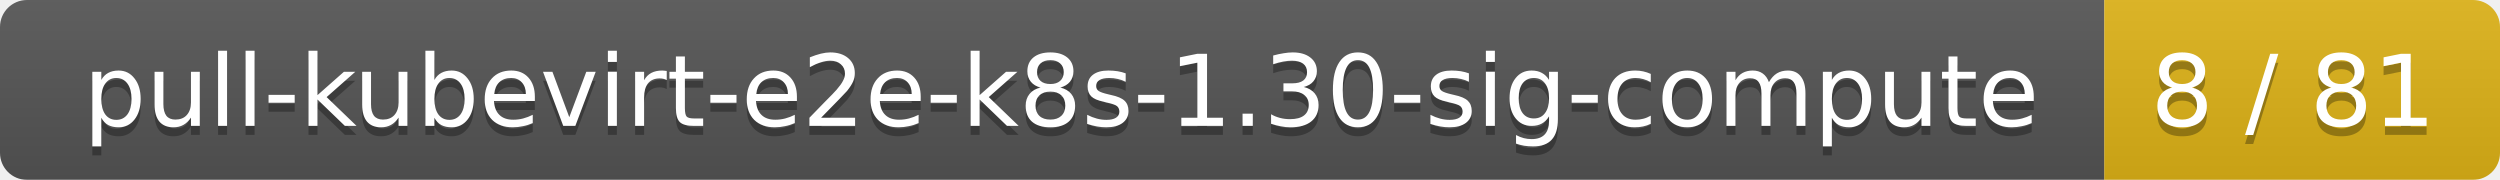
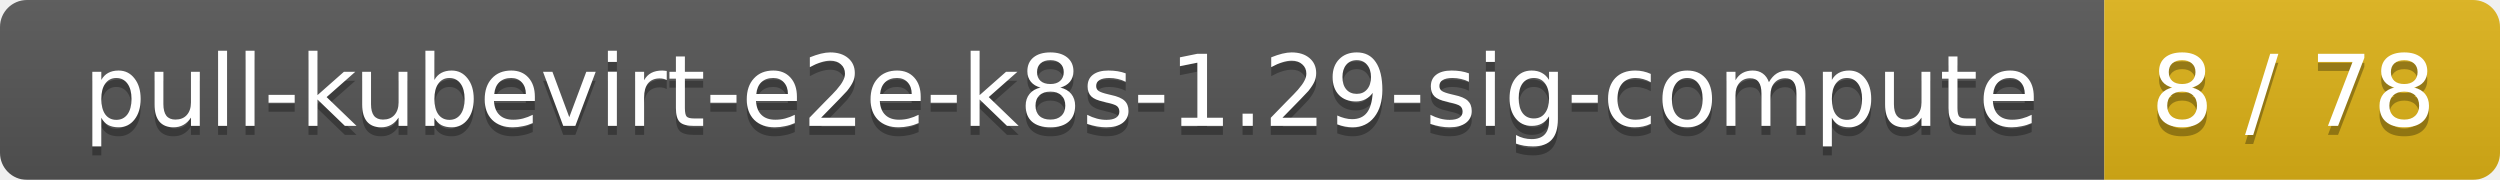
<svg xmlns="http://www.w3.org/2000/svg" width="278" height="20">
  <linearGradient id="smooth" x2="0" y2="100%">
    <stop offset="0" stop-color="#bbb" stop-opacity=".1" />
    <stop offset="1" stop-opacity=".1" />
  </linearGradient>
  <mask id="round">
    <rect width="278" height="20" rx="3" fill="#fff" />
  </mask>
  <g mask="url(#round)">
    <rect width="234" height="20" fill="#555" />
    <rect x="234" width="44" height="20" fill="#dfb317" />
    <rect width="278" height="20" fill="url(#smooth)" />
  </g>
  <g fill="#fff" text-anchor="middle" font-family="DejaVu Sans,Verdana,Geneva,sans-serif" font-size="11">
-     <text x="118" y="15" fill="#010101" fill-opacity=".3">pull-kubevirt-e2e-k8s-1.30-sig-compute</text>
-     <text x="118" y="14">pull-kubevirt-e2e-k8s-1.30-sig-compute</text>
-     <text x="255" y="15" fill="#010101" fill-opacity=".3">8 / 81</text>
-     <text x="255" y="14">8 / 81</text>
+     <text x="118" y="15" fill="#010101" fill-opacity=".3">pull-kubevirt-e2e-k8s-1.29-sig-compute</text>
+     <text x="118" y="14">pull-kubevirt-e2e-k8s-1.29-sig-compute</text>
+     <text x="255" y="15" fill="#010101" fill-opacity=".3">8 / 78</text>
+     <text x="255" y="14">8 / 78</text>
  </g>
</svg>
